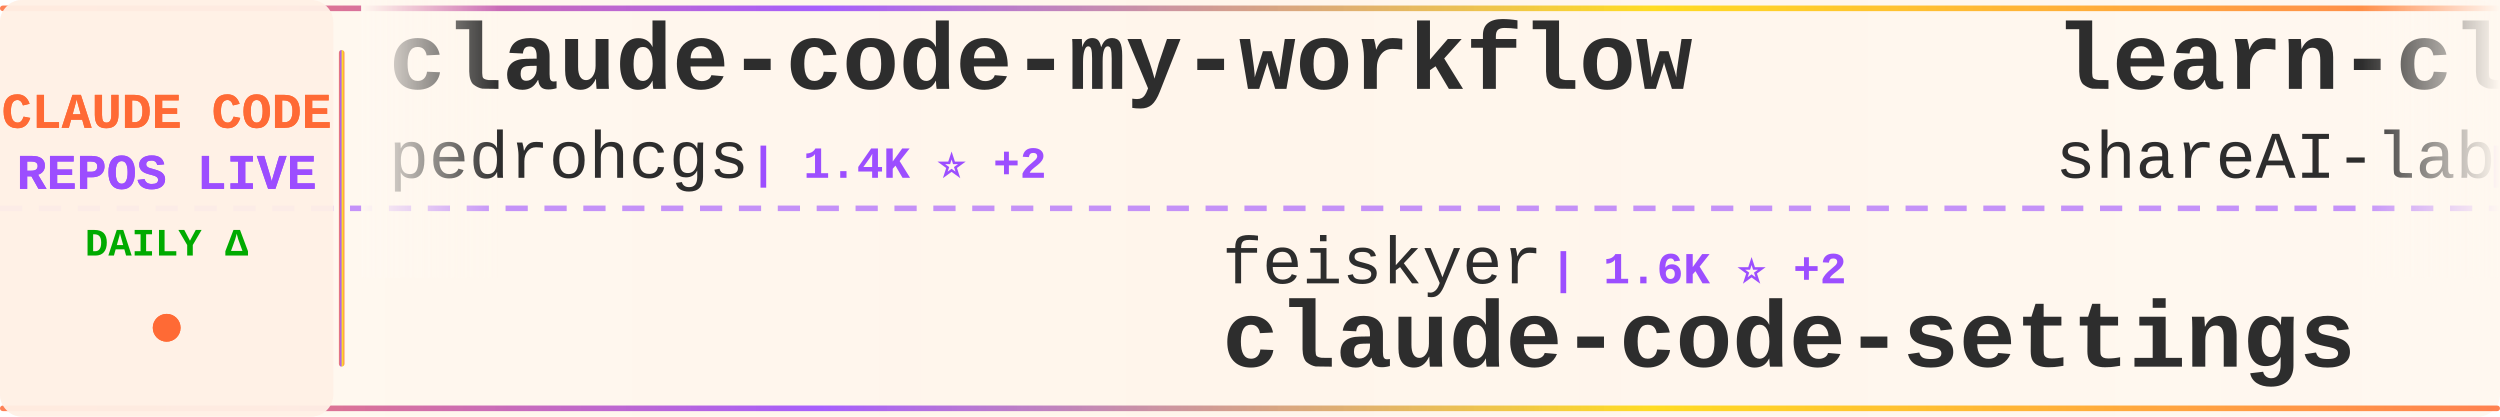
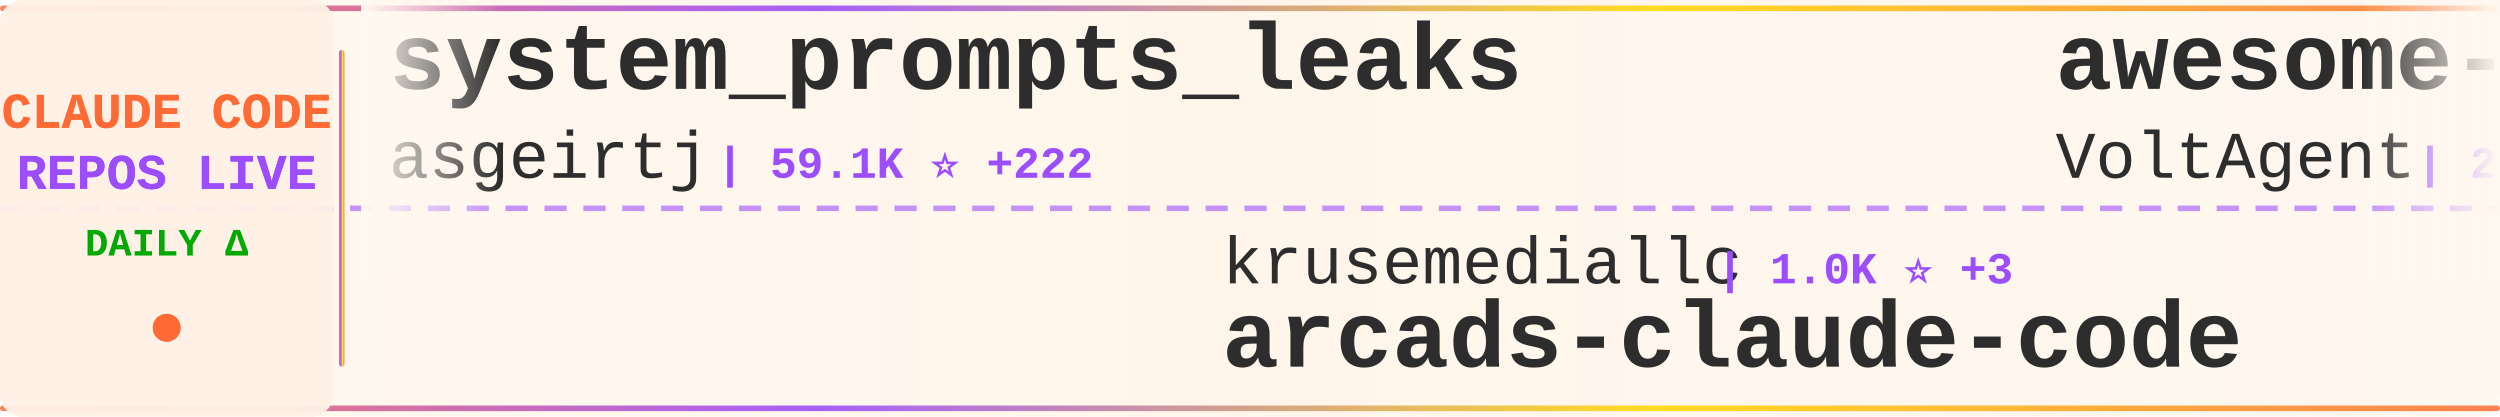
<svg xmlns="http://www.w3.org/2000/svg" width="900" height="150">
  <defs>
    <linearGradient id="tickerBg" x1="0%" y1="0%" x2="100%" y2="0%">
      <stop offset="0%" style="stop-color:#fff8f0;stop-opacity:0.98" />
      <stop offset="50%" style="stop-color:#fff5eb;stop-opacity:1" />
      <stop offset="100%" style="stop-color:#fff8f0;stop-opacity:0.98" />
    </linearGradient>
    <linearGradient id="borderGrad" x1="0%" y1="0%" x2="100%" y2="0%">
      <stop offset="0%" style="stop-color:#FF6B35;stop-opacity:0.85">
        <animate attributeName="stop-opacity" values="0.85;1;0.85" dur="2s" repeatCount="indefinite" />
      </stop>
      <stop offset="33%" style="stop-color:#9C4EFF;stop-opacity:0.9">
        <animate attributeName="stop-opacity" values="0.9;1;0.9" dur="2.2s" repeatCount="indefinite" />
      </stop>
      <stop offset="66%" style="stop-color:#FFD700;stop-opacity:0.85">
        <animate attributeName="stop-opacity" values="0.85;1;0.85" dur="1.8s" repeatCount="indefinite" />
      </stop>
      <stop offset="100%" style="stop-color:#FF6B35;stop-opacity:0.85">
        <animate attributeName="stop-opacity" values="0.85;1;0.85" dur="2s" repeatCount="indefinite" />
      </stop>
    </linearGradient>
    <filter id="textGlow">
      <feGaussianBlur stdDeviation="0.15" result="coloredBlur" />
      <feMerge>
        <feMergeNode in="coloredBlur" />
        <feMergeNode in="SourceGraphic" />
      </feMerge>
    </filter>
    <filter id="metricGlow">
      <feGaussianBlur stdDeviation="0.2" result="coloredBlur" />
      <feMerge>
        <feMergeNode in="coloredBlur" />
        <feMergeNode in="SourceGraphic" />
      </feMerge>
    </filter>
    <linearGradient id="leftFade" x1="0%" y1="0%" x2="100%" y2="0%">
      <stop offset="0%" style="stop-color:#fff8f0;stop-opacity:1" />
      <stop offset="100%" style="stop-color:#fff8f0;stop-opacity:0" />
    </linearGradient>
    <linearGradient id="rightFade" x1="0%" y1="0%" x2="100%" y2="0%">
      <stop offset="0%" style="stop-color:#fff8f0;stop-opacity:0" />
      <stop offset="100%" style="stop-color:#fff8f0;stop-opacity:1" />
    </linearGradient>
  </defs>
  <rect width="900" height="150" fill="url(#tickerBg)" rx="8" />
  <rect x="0" y="2" width="900" height="2" fill="url(#borderGrad)" rx="1" />
  <rect x="0" y="146" width="900" height="2" fill="url(#borderGrad)" rx="1" />
  <line x1="0" y1="75" x2="900" y2="75" stroke="#9C4EFF" stroke-width="2" stroke-dasharray="8 6" opacity="0.6" />
  <rect x="0" y="0" width="120" height="150" fill="#fff0e6" opacity="0.95" rx="8" />
  <text x="60" y="46" font-family="'Courier New', monospace" font-size="18" font-weight="bold" fill="#FF6B35" text-anchor="middle" filter="url(#textGlow)">
    CLAUDE CODE
  </text>
  <text x="60" y="68" font-family="'Courier New', monospace" font-size="18" font-weight="bold" fill="#9C4EFF" text-anchor="middle" filter="url(#textGlow)">
    REPOS LIVE
  </text>
  <text x="60" y="92" font-family="'Courier New', monospace" font-size="14" font-weight="bold" fill="#00aa00" text-anchor="middle">
    DAILY Δ
  </text>
  <circle cx="60" cy="118" r="5" fill="#FF6B35" filter="url(#metricGlow)">
    <animate attributeName="r" values="4;6;4" dur="1.5s" repeatCount="indefinite" />
    <animate attributeName="opacity" values="0.6;1;0.6" dur="1.5s" repeatCount="indefinite" />
  </circle>
  <rect x="122" y="18" width="2" height="114" fill="url(#borderGrad)" rx="1" />
  <clipPath id="tickerClip">
    <rect x="130" y="0" width="770" height="150" />
  </clipPath>
  <g clip-path="url(#tickerClip)">
    <g id="tickerItems">
      <animateTransform attributeName="transform" attributeType="XML" type="translate" from="0 0" to="-3000 0" dur="54s" repeatCount="indefinite" />
      <g transform="translate(0, 0)">
-         <text x="140" y="32" font-family="'Courier New', monospace" font-size="34" font-weight="bold" fill="#2d2d2d">claude-code-my-workflow</text>
-         <text x="140" y="64" font-family="'Courier New', monospace" font-size="24" font-weight="normal" fill="#2d2d2d" opacity="1.0">pedrohcgs</text>
-         <text x="270" y="64" font-family="'Courier New', monospace" font-size="16" font-weight="bold" fill="#9C4EFF"> | 1.4K ⭐ +2</text>
+         <text x="140" y="32" font-family="'Courier New', monospace" font-size="34" font-weight="bold" fill="#2d2d2d">system_prompts_leaks</text>
+         <text x="140" y="64" font-family="'Courier New', monospace" font-size="24" font-weight="normal" fill="#2d2d2d" opacity="1.0">asgeirtj</text>
+         <text x="258" y="64" font-family="'Courier New', monospace" font-size="16" font-weight="bold" fill="#9C4EFF"> | 59.1K ⭐ +222</text>
      </g>
      <g transform="translate(300, 0)">
-         <text x="140" y="102" font-family="'Courier New', monospace" font-size="24" font-weight="normal" fill="#2d2d2d" opacity="1.0">feiskyer</text>
-         <text x="258" y="102" font-family="'Courier New', monospace" font-size="16" font-weight="bold" fill="#9C4EFF"> | 1.6K ⭐ +2</text>
-         <text x="140" y="132" font-family="'Courier New', monospace" font-size="34" font-weight="bold" fill="#2d2d2d">claude-code-settings</text>
+         <text x="140" y="102" font-family="'Courier New', monospace" font-size="24" font-weight="normal" fill="#2d2d2d" opacity="1.0">krusemediallc</text>
+         <text x="318" y="102" font-family="'Courier New', monospace" font-size="16" font-weight="bold" fill="#9C4EFF"> | 1.0K ⭐ +3</text>
+         <text x="140" y="132" font-family="'Courier New', monospace" font-size="34" font-weight="bold" fill="#2d2d2d">arcads-claude-code</text>
      </g>
      <g transform="translate(600, 0)">
-         <text x="140" y="32" font-family="'Courier New', monospace" font-size="34" font-weight="bold" fill="#2d2d2d">learn-claude-code</text>
-         <text x="140" y="64" font-family="'Courier New', monospace" font-size="24" font-weight="normal" fill="#2d2d2d" opacity="1.0">shareAI-lab</text>
-         <text x="294" y="64" font-family="'Courier New', monospace" font-size="16" font-weight="bold" fill="#9C4EFF"> | 71.5K ⭐ +125</text>
+         <text x="140" y="32" font-family="'Courier New', monospace" font-size="34" font-weight="bold" fill="#2d2d2d">awesome-claude-code-suba...</text>
+         <text x="140" y="64" font-family="'Courier New', monospace" font-size="24" font-weight="normal" fill="#2d2d2d" opacity="1.0">VoltAgent</text>
+         <text x="270" y="64" font-family="'Courier New', monospace" font-size="16" font-weight="bold" fill="#9C4EFF"> | 23.5K ⭐ +39</text>
      </g>
      <g transform="translate(900, 0)">
-         <text x="140" y="102" font-family="'Courier New', monospace" font-size="24" font-weight="normal" fill="#2d2d2d" opacity="1.0">chauncygu</text>
-         <text x="270" y="102" font-family="'Courier New', monospace" font-size="16" font-weight="bold" fill="#9C4EFF"> | 2.8K ⭐ +2</text>
-         <text x="140" y="132" font-family="'Courier New', monospace" font-size="34" font-weight="bold" fill="#2d2d2d">collection-claude-code-s...</text>
+         <text x="140" y="102" font-family="'Courier New', monospace" font-size="24" font-weight="normal" fill="#2d2d2d" opacity="1.0">Piebald-AI</text>
+         <text x="282" y="102" font-family="'Courier New', monospace" font-size="16" font-weight="bold" fill="#9C4EFF"> | 11.9K ⭐ +17</text>
+         <text x="140" y="132" font-family="'Courier New', monospace" font-size="34" font-weight="bold" fill="#2d2d2d">claude-code-system-promp...</text>
      </g>
      <g transform="translate(1200, 0)">
-         <text x="140" y="32" font-family="'Courier New', monospace" font-size="34" font-weight="bold" fill="#2d2d2d">how-claude-code-works</text>
-         <text x="140" y="64" font-family="'Courier New', monospace" font-size="24" font-weight="normal" fill="#2d2d2d" opacity="1.0">Windy3f3f3f3f</text>
-         <text x="318" y="64" font-family="'Courier New', monospace" font-size="16" font-weight="bold" fill="#9C4EFF"> | 3.2K ⭐ +12</text>
+         <text x="140" y="32" font-family="'Courier New', monospace" font-size="34" font-weight="bold" fill="#2d2d2d">claude-code-settings</text>
+         <text x="140" y="64" font-family="'Courier New', monospace" font-size="24" font-weight="normal" fill="#2d2d2d" opacity="1.0">feiskyer</text>
+         <text x="258" y="64" font-family="'Courier New', monospace" font-size="16" font-weight="bold" fill="#9C4EFF"> | 1.6K ⭐ +2</text>
      </g>
      <g transform="translate(1500, 0)">
-         <text x="140" y="102" font-family="'Courier New', monospace" font-size="24" font-weight="normal" fill="#2d2d2d" opacity="1.0">guanshan</text>
-         <text x="258" y="102" font-family="'Courier New', monospace" font-size="16" font-weight="bold" fill="#9C4EFF"> | 61 ⭐</text>
-         <text x="140" y="132" font-family="'Courier New', monospace" font-size="34" font-weight="bold" fill="#2d2d2d">ClaudeCode</text>
+         <text x="140" y="102" font-family="'Courier New', monospace" font-size="24" font-weight="normal" fill="#2d2d2d" opacity="1.0">luyao618</text>
+         <text x="258" y="102" font-family="'Courier New', monospace" font-size="16" font-weight="bold" fill="#9C4EFF"> | 1.6K ⭐ +3</text>
+         <text x="140" y="132" font-family="'Courier New', monospace" font-size="34" font-weight="bold" fill="#2d2d2d">Claude-Code-Source-Study</text>
      </g>
      <g transform="translate(1800, 0)">
-         <text x="140" y="32" font-family="'Courier New', monospace" font-size="34" font-weight="bold" fill="#2d2d2d">Auto-claude-code-researc...</text>
-         <text x="140" y="64" font-family="'Courier New', monospace" font-size="24" font-weight="normal" fill="#2d2d2d" opacity="1.0">wanshuiyin</text>
-         <text x="282" y="64" font-family="'Courier New', monospace" font-size="16" font-weight="bold" fill="#9C4EFF"> | 13.6K ⭐ +38</text>
+         <text x="140" y="32" font-family="'Courier New', monospace" font-size="34" font-weight="bold" fill="#2d2d2d">claude-code-hooks-master...</text>
+         <text x="140" y="64" font-family="'Courier New', monospace" font-size="24" font-weight="normal" fill="#2d2d2d" opacity="1.0">disler</text>
+         <text x="234" y="64" font-family="'Courier New', monospace" font-size="16" font-weight="bold" fill="#9C4EFF"> | 3.8K ⭐ +1</text>
      </g>
      <g transform="translate(2100, 0)">
-         <text x="140" y="102" font-family="'Courier New', monospace" font-size="24" font-weight="normal" fill="#2d2d2d" opacity="1.0">rohitg00</text>
-         <text x="258" y="102" font-family="'Courier New', monospace" font-size="16" font-weight="bold" fill="#9C4EFF"> | 2.4K ⭐ +3</text>
-         <text x="140" y="132" font-family="'Courier New', monospace" font-size="34" font-weight="bold" fill="#2d2d2d">awesome-claude-code-tool...</text>
+         <text x="140" y="102" font-family="'Courier New', monospace" font-size="24" font-weight="normal" fill="#2d2d2d" opacity="1.0">Donchitos</text>
+         <text x="270" y="102" font-family="'Courier New', monospace" font-size="16" font-weight="bold" fill="#9C4EFF"> | 23.2K ⭐ +50</text>
+         <text x="140" y="132" font-family="'Courier New', monospace" font-size="34" font-weight="bold" fill="#2d2d2d">Claude-Code-Game-Studios</text>
      </g>
      <g transform="translate(2400, 0)">
-         <text x="140" y="32" font-family="'Courier New', monospace" font-size="34" font-weight="bold" fill="#2d2d2d">claude_code_src</text>
-         <text x="140" y="64" font-family="'Courier New', monospace" font-size="24" font-weight="normal" fill="#2d2d2d" opacity="1.0">ponponon</text>
-         <text x="258" y="64" font-family="'Courier New', monospace" font-size="16" font-weight="bold" fill="#9C4EFF"> | 2.3K ⭐</text>
+         <text x="140" y="32" font-family="'Courier New', monospace" font-size="34" font-weight="bold" fill="#2d2d2d">claude-code-from-scratch</text>
+         <text x="140" y="64" font-family="'Courier New', monospace" font-size="24" font-weight="normal" fill="#2d2d2d" opacity="1.0">Windy3f3f3f3f</text>
+         <text x="318" y="64" font-family="'Courier New', monospace" font-size="16" font-weight="bold" fill="#9C4EFF"> | 2.4K ⭐ +9</text>
      </g>
      <g transform="translate(2700, 0)">
-         <text x="140" y="102" font-family="'Courier New', monospace" font-size="24" font-weight="normal" fill="#2d2d2d" opacity="1.0">jeremylongshore</text>
-         <text x="342" y="102" font-family="'Courier New', monospace" font-size="16" font-weight="bold" fill="#9C4EFF"> | 2.5K ⭐ +3</text>
-         <text x="140" y="132" font-family="'Courier New', monospace" font-size="34" font-weight="bold" fill="#2d2d2d">claude-code-plugins-plus...</text>
+         <text x="140" y="102" font-family="'Courier New', monospace" font-size="24" font-weight="normal" fill="#2d2d2d" opacity="1.0">LING71671</text>
+         <text x="270" y="102" font-family="'Courier New', monospace" font-size="16" font-weight="bold" fill="#9C4EFF"> | 922 ⭐ +2</text>
+         <text x="140" y="132" font-family="'Courier New', monospace" font-size="34" font-weight="bold" fill="#2d2d2d">Open-ClaudeCode</text>
      </g>
      <g transform="translate(3000, 0)">
-         <text x="140" y="32" font-family="'Courier New', monospace" font-size="34" font-weight="bold" fill="#2d2d2d">claude-code-my-workflow</text>
-         <text x="140" y="64" font-family="'Courier New', monospace" font-size="24" font-weight="normal" fill="#2d2d2d" opacity="1.0">pedrohcgs</text>
-         <text x="270" y="64" font-family="'Courier New', monospace" font-size="16" font-weight="bold" fill="#9C4EFF"> | 1.4K ⭐ +2</text>
+         <text x="140" y="32" font-family="'Courier New', monospace" font-size="34" font-weight="bold" fill="#2d2d2d">system_prompts_leaks</text>
+         <text x="140" y="64" font-family="'Courier New', monospace" font-size="24" font-weight="normal" fill="#2d2d2d" opacity="1.0">asgeirtj</text>
+         <text x="258" y="64" font-family="'Courier New', monospace" font-size="16" font-weight="bold" fill="#9C4EFF"> | 59.1K ⭐ +222</text>
      </g>
      <g transform="translate(3300, 0)">
-         <text x="140" y="102" font-family="'Courier New', monospace" font-size="24" font-weight="normal" fill="#2d2d2d" opacity="1.0">feiskyer</text>
-         <text x="258" y="102" font-family="'Courier New', monospace" font-size="16" font-weight="bold" fill="#9C4EFF"> | 1.6K ⭐ +2</text>
-         <text x="140" y="132" font-family="'Courier New', monospace" font-size="34" font-weight="bold" fill="#2d2d2d">claude-code-settings</text>
+         <text x="140" y="102" font-family="'Courier New', monospace" font-size="24" font-weight="normal" fill="#2d2d2d" opacity="1.0">krusemediallc</text>
+         <text x="318" y="102" font-family="'Courier New', monospace" font-size="16" font-weight="bold" fill="#9C4EFF"> | 1.0K ⭐ +3</text>
+         <text x="140" y="132" font-family="'Courier New', monospace" font-size="34" font-weight="bold" fill="#2d2d2d">arcads-claude-code</text>
      </g>
      <g transform="translate(3600, 0)">
-         <text x="140" y="32" font-family="'Courier New', monospace" font-size="34" font-weight="bold" fill="#2d2d2d">learn-claude-code</text>
-         <text x="140" y="64" font-family="'Courier New', monospace" font-size="24" font-weight="normal" fill="#2d2d2d" opacity="1.0">shareAI-lab</text>
-         <text x="294" y="64" font-family="'Courier New', monospace" font-size="16" font-weight="bold" fill="#9C4EFF"> | 71.5K ⭐ +125</text>
+         <text x="140" y="32" font-family="'Courier New', monospace" font-size="34" font-weight="bold" fill="#2d2d2d">awesome-claude-code-suba...</text>
+         <text x="140" y="64" font-family="'Courier New', monospace" font-size="24" font-weight="normal" fill="#2d2d2d" opacity="1.0">VoltAgent</text>
+         <text x="270" y="64" font-family="'Courier New', monospace" font-size="16" font-weight="bold" fill="#9C4EFF"> | 23.5K ⭐ +39</text>
      </g>
      <g transform="translate(3900, 0)">
-         <text x="140" y="102" font-family="'Courier New', monospace" font-size="24" font-weight="normal" fill="#2d2d2d" opacity="1.0">chauncygu</text>
-         <text x="270" y="102" font-family="'Courier New', monospace" font-size="16" font-weight="bold" fill="#9C4EFF"> | 2.8K ⭐ +2</text>
-         <text x="140" y="132" font-family="'Courier New', monospace" font-size="34" font-weight="bold" fill="#2d2d2d">collection-claude-code-s...</text>
+         <text x="140" y="102" font-family="'Courier New', monospace" font-size="24" font-weight="normal" fill="#2d2d2d" opacity="1.0">Piebald-AI</text>
+         <text x="282" y="102" font-family="'Courier New', monospace" font-size="16" font-weight="bold" fill="#9C4EFF"> | 11.9K ⭐ +17</text>
+         <text x="140" y="132" font-family="'Courier New', monospace" font-size="34" font-weight="bold" fill="#2d2d2d">claude-code-system-promp...</text>
      </g>
    </g>
  </g>
  <rect x="130" y="0" width="50" height="100" fill="url(#leftFade)" />
  <rect x="850" y="0" width="50" height="100" fill="url(#rightFade)" />
</svg>
